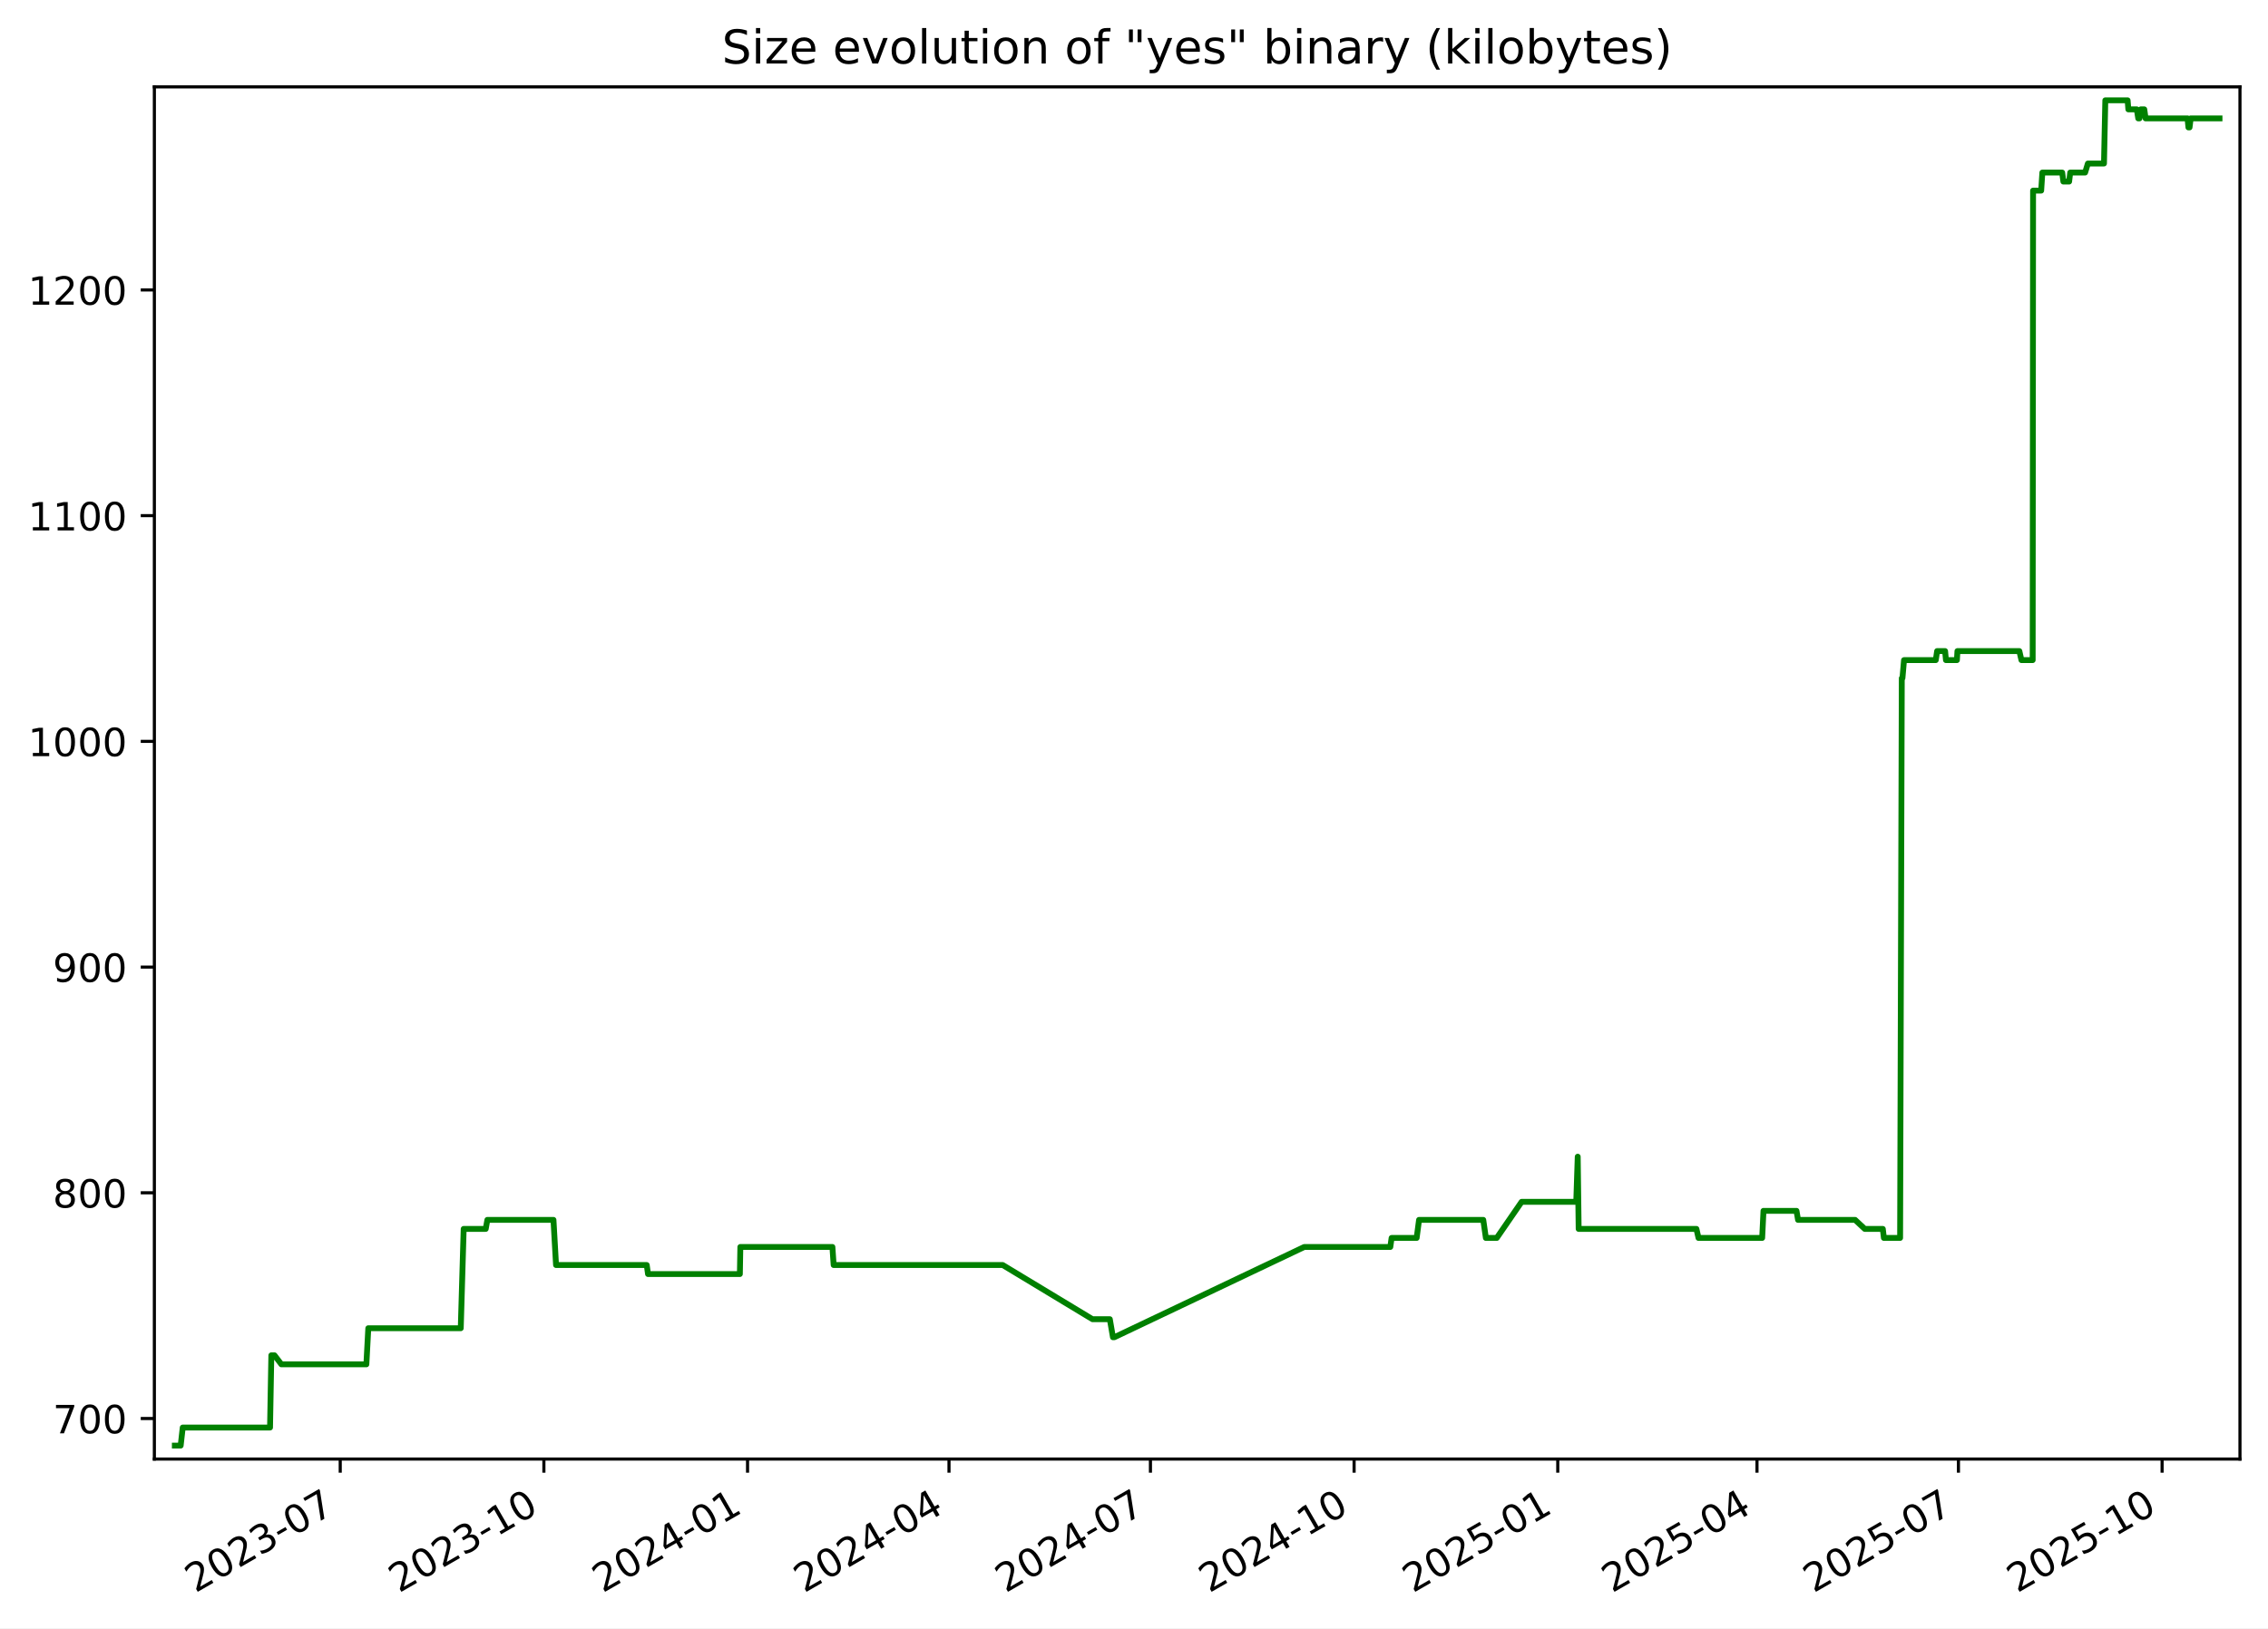
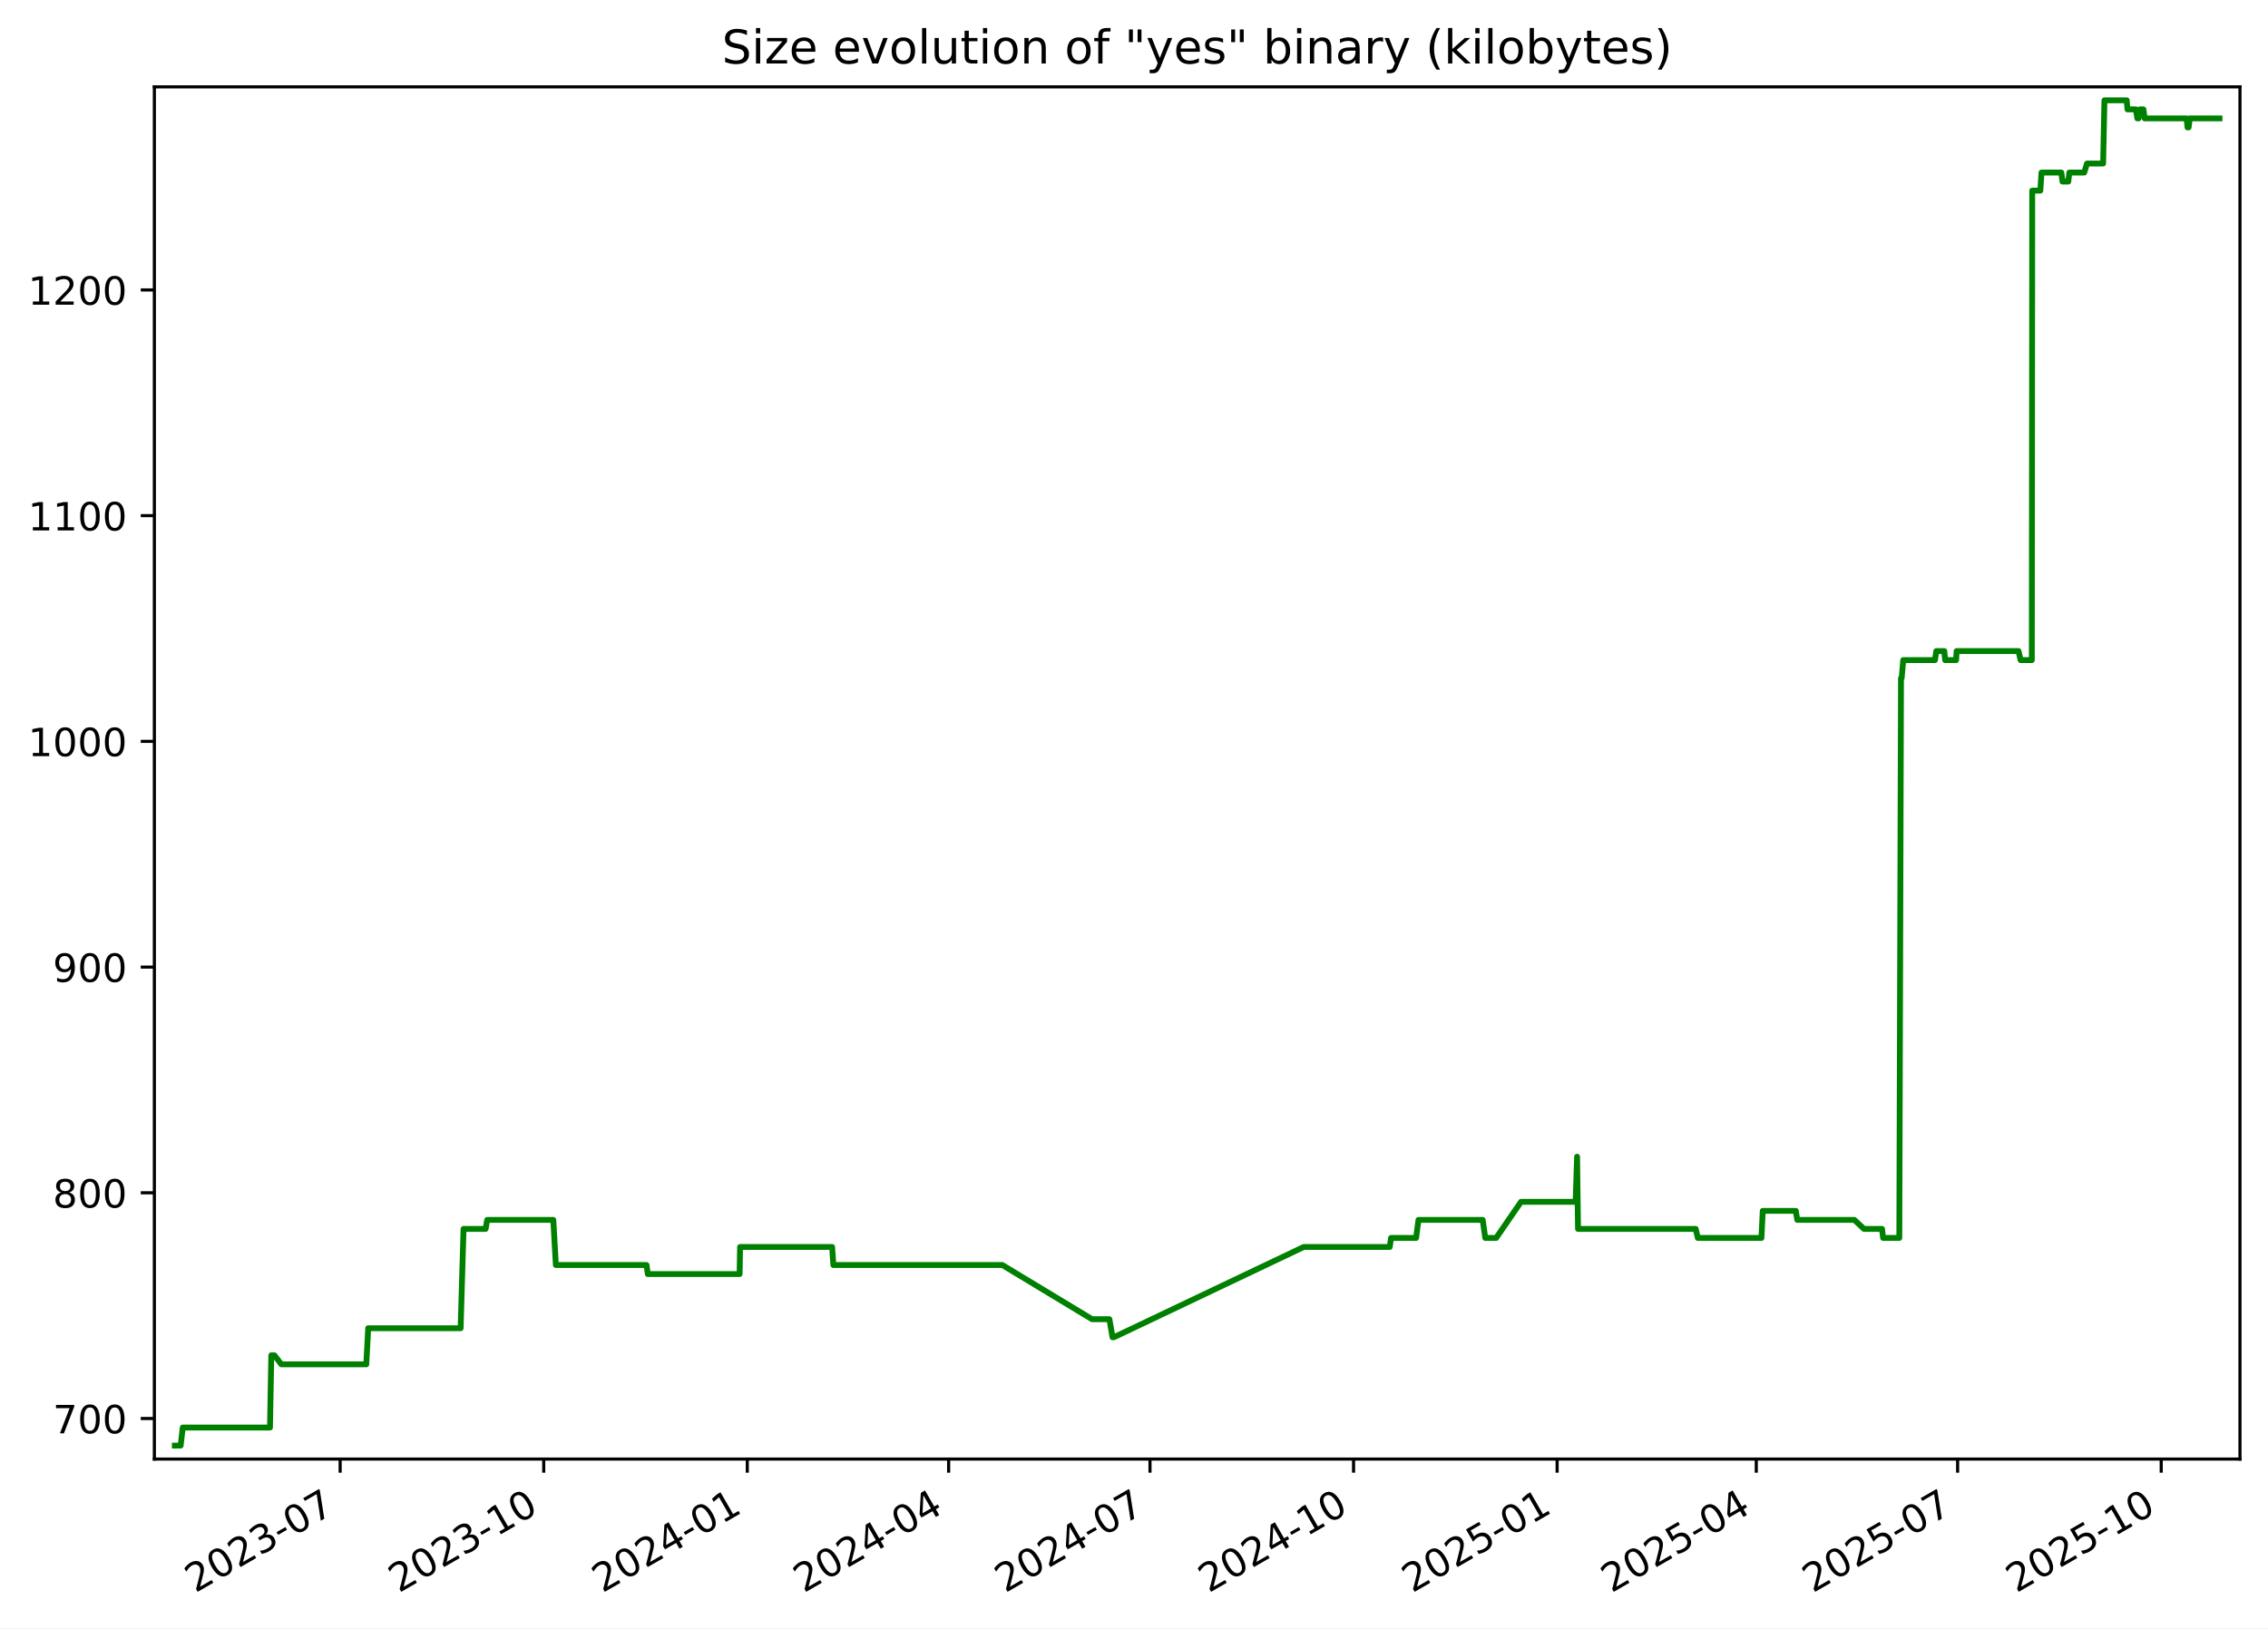
<svg xmlns="http://www.w3.org/2000/svg" xmlns:xlink="http://www.w3.org/1999/xlink" width="582.53pt" height="418.303pt" viewBox="0 0 582.53 418.303" version="1.1">
  <defs>
    <style type="text/css">*{stroke-linejoin: round; stroke-linecap: butt}</style>
  </defs>
  <g id="figure_1">
    <g id="patch_1">
      <path d="M -0 418.303  L 582.53 418.303  L 582.53 0  L -0 0  z " style="fill: #ffffff" />
    </g>
    <g id="axes_1">
      <g id="patch_2">
        <path d="M 39.65 374.83  L 575.33 374.83  L 575.33 22.318  L 39.65 22.318  z " style="fill: #ffffff" />
      </g>
      <g id="matplotlib.axis_1">
        <g id="xtick_1">
          <g id="line2d_1">
            <defs>
-               <path id="m5897008cbe" d="M 0 0  L 0 3.5  " style="stroke: #000000; stroke-width: 0.8" />
+               <path id="mbdc6945af7" d="M 0 0  L 0 3.5  " style="stroke: #000000; stroke-width: 0.8" />
            </defs>
            <g>
-               <use xlink:href="#m5897008cbe" x="87.387" y="374.83" style="stroke: #000000; stroke-width: 0.8" />
+               <use xlink:href="#mbdc6945af7" x="87.367" y="374.83" style="stroke: #000000; stroke-width: 0.8" />
            </g>
          </g>
          <g id="text_1">
-             <g transform="translate(50.16171 409.302) rotate(-30) scale(0.1 -0.1)">
+             <g transform="translate(50.14237 409.302) rotate(-30) scale(0.1 -0.1)">
              <defs>
                <path id="DejaVuSans-32" d="M 1228 531  L 3431 531  L 3431 0  L 469 0  L 469 531  Q 828 903 1448 1529  Q 2069 2156 2228 2338  Q 2531 2678 2651 2914  Q 2772 3150 2772 3378  Q 2772 3750 2511 3984  Q 2250 4219 1831 4219  Q 1534 4219 1204 4116  Q 875 4013 500 3803  L 500 4441  Q 881 4594 1212 4672  Q 1544 4750 1819 4750  Q 2544 4750 2975 4387  Q 3406 4025 3406 3419  Q 3406 3131 3298 2873  Q 3191 2616 2906 2266  Q 2828 2175 2409 1742  Q 1991 1309 1228 531  z " transform="scale(0.015625)" />
                <path id="DejaVuSans-30" d="M 2034 4250  Q 1547 4250 1301 3770  Q 1056 3291 1056 2328  Q 1056 1369 1301 889  Q 1547 409 2034 409  Q 2525 409 2770 889  Q 3016 1369 3016 2328  Q 3016 3291 2770 3770  Q 2525 4250 2034 4250  z M 2034 4750  Q 2819 4750 3233 4129  Q 3647 3509 3647 2328  Q 3647 1150 3233 529  Q 2819 -91 2034 -91  Q 1250 -91 836 529  Q 422 1150 422 2328  Q 422 3509 836 4129  Q 1250 4750 2034 4750  z " transform="scale(0.015625)" />
                <path id="DejaVuSans-33" d="M 2597 2516  Q 3050 2419 3304 2112  Q 3559 1806 3559 1356  Q 3559 666 3084 287  Q 2609 -91 1734 -91  Q 1441 -91 1130 -33  Q 819 25 488 141  L 488 750  Q 750 597 1062 519  Q 1375 441 1716 441  Q 2309 441 2620 675  Q 2931 909 2931 1356  Q 2931 1769 2642 2001  Q 2353 2234 1838 2234  L 1294 2234  L 1294 2753  L 1863 2753  Q 2328 2753 2575 2939  Q 2822 3125 2822 3475  Q 2822 3834 2567 4026  Q 2313 4219 1838 4219  Q 1578 4219 1281 4162  Q 984 4106 628 3988  L 628 4550  Q 988 4650 1302 4700  Q 1616 4750 1894 4750  Q 2613 4750 3031 4423  Q 3450 4097 3450 3541  Q 3450 3153 3228 2886  Q 3006 2619 2597 2516  z " transform="scale(0.015625)" />
                <path id="DejaVuSans-2d" d="M 313 2009  L 1997 2009  L 1997 1497  L 313 1497  L 313 2009  z " transform="scale(0.015625)" />
                <path id="DejaVuSans-37" d="M 525 4666  L 3525 4666  L 3525 4397  L 1831 0  L 1172 0  L 2766 4134  L 525 4134  L 525 4666  z " transform="scale(0.015625)" />
              </defs>
              <use xlink:href="#DejaVuSans-32" />
              <use xlink:href="#DejaVuSans-30" x="63.623" />
              <use xlink:href="#DejaVuSans-32" x="127.246" />
              <use xlink:href="#DejaVuSans-33" x="190.869" />
              <use xlink:href="#DejaVuSans-2d" x="254.492" />
              <use xlink:href="#DejaVuSans-30" x="290.576" />
              <use xlink:href="#DejaVuSans-37" x="354.199" />
            </g>
          </g>
        </g>
        <g id="xtick_2">
          <g id="line2d_2">
            <g>
-               <use xlink:href="#m5897008cbe" x="139.696" y="374.83" style="stroke: #000000; stroke-width: 0.8" />
+               <use xlink:href="#mbdc6945af7" x="139.653" y="374.83" style="stroke: #000000; stroke-width: 0.8" />
            </g>
          </g>
          <g id="text_2">
-             <g transform="translate(102.4712 409.302) rotate(-30) scale(0.1 -0.1)">
+             <g transform="translate(102.4281 409.302) rotate(-30) scale(0.1 -0.1)">
              <defs>
                <path id="DejaVuSans-31" d="M 794 531  L 1825 531  L 1825 4091  L 703 3866  L 703 4441  L 1819 4666  L 2450 4666  L 2450 531  L 3481 531  L 3481 0  L 794 0  L 794 531  z " transform="scale(0.015625)" />
              </defs>
              <use xlink:href="#DejaVuSans-32" />
              <use xlink:href="#DejaVuSans-30" x="63.623" />
              <use xlink:href="#DejaVuSans-32" x="127.246" />
              <use xlink:href="#DejaVuSans-33" x="190.869" />
              <use xlink:href="#DejaVuSans-2d" x="254.492" />
              <use xlink:href="#DejaVuSans-31" x="290.576" />
              <use xlink:href="#DejaVuSans-30" x="354.199" />
            </g>
          </g>
        </g>
        <g id="xtick_3">
          <g id="line2d_3">
            <g>
-               <use xlink:href="#m5897008cbe" x="192.006" y="374.83" style="stroke: #000000; stroke-width: 0.8" />
+               <use xlink:href="#mbdc6945af7" x="191.939" y="374.83" style="stroke: #000000; stroke-width: 0.8" />
            </g>
          </g>
          <g id="text_3">
-             <g transform="translate(154.7808 409.302) rotate(-30) scale(0.1 -0.1)">
+             <g transform="translate(154.7138 409.302) rotate(-30) scale(0.1 -0.1)">
              <defs>
                <path id="DejaVuSans-34" d="M 2419 4116  L 825 1625  L 2419 1625  L 2419 4116  z M 2253 4666  L 3047 4666  L 3047 1625  L 3713 1625  L 3713 1100  L 3047 1100  L 3047 0  L 2419 0  L 2419 1100  L 313 1100  L 313 1709  L 2253 4666  z " transform="scale(0.015625)" />
              </defs>
              <use xlink:href="#DejaVuSans-32" />
              <use xlink:href="#DejaVuSans-30" x="63.623" />
              <use xlink:href="#DejaVuSans-32" x="127.246" />
              <use xlink:href="#DejaVuSans-34" x="190.869" />
              <use xlink:href="#DejaVuSans-2d" x="254.492" />
              <use xlink:href="#DejaVuSans-30" x="290.576" />
              <use xlink:href="#DejaVuSans-31" x="354.199" />
            </g>
          </g>
        </g>
        <g id="xtick_4">
          <g id="line2d_4">
            <g>
-               <use xlink:href="#m5897008cbe" x="243.747" y="374.83" style="stroke: #000000; stroke-width: 0.8" />
+               <use xlink:href="#mbdc6945af7" x="243.656" y="374.83" style="stroke: #000000; stroke-width: 0.8" />
            </g>
          </g>
          <g id="text_4">
-             <g transform="translate(206.5217 409.302) rotate(-30) scale(0.1 -0.1)">
+             <g transform="translate(206.4312 409.302) rotate(-30) scale(0.1 -0.1)">
              <use xlink:href="#DejaVuSans-32" />
              <use xlink:href="#DejaVuSans-30" x="63.623" />
              <use xlink:href="#DejaVuSans-32" x="127.246" />
              <use xlink:href="#DejaVuSans-34" x="190.869" />
              <use xlink:href="#DejaVuSans-2d" x="254.492" />
              <use xlink:href="#DejaVuSans-30" x="290.576" />
              <use xlink:href="#DejaVuSans-34" x="354.199" />
            </g>
          </g>
        </g>
        <g id="xtick_5">
          <g id="line2d_5">
            <g>
-               <use xlink:href="#m5897008cbe" x="295.487" y="374.83" style="stroke: #000000; stroke-width: 0.8" />
+               <use xlink:href="#mbdc6945af7" x="295.373" y="374.83" style="stroke: #000000; stroke-width: 0.8" />
            </g>
          </g>
          <g id="text_5">
-             <g transform="translate(258.2627 409.302) rotate(-30) scale(0.1 -0.1)">
+             <g transform="translate(258.1486 409.302) rotate(-30) scale(0.1 -0.1)">
              <use xlink:href="#DejaVuSans-32" />
              <use xlink:href="#DejaVuSans-30" x="63.623" />
              <use xlink:href="#DejaVuSans-32" x="127.246" />
              <use xlink:href="#DejaVuSans-34" x="190.869" />
              <use xlink:href="#DejaVuSans-2d" x="254.492" />
              <use xlink:href="#DejaVuSans-30" x="290.576" />
              <use xlink:href="#DejaVuSans-37" x="354.199" />
            </g>
          </g>
        </g>
        <g id="xtick_6">
          <g id="line2d_6">
            <g>
-               <use xlink:href="#m5897008cbe" x="347.797" y="374.83" style="stroke: #000000; stroke-width: 0.8" />
+               <use xlink:href="#mbdc6945af7" x="347.659" y="374.83" style="stroke: #000000; stroke-width: 0.8" />
            </g>
          </g>
          <g id="text_6">
-             <g transform="translate(310.5722 409.302) rotate(-30) scale(0.1 -0.1)">
+             <g transform="translate(310.4343 409.302) rotate(-30) scale(0.1 -0.1)">
              <use xlink:href="#DejaVuSans-32" />
              <use xlink:href="#DejaVuSans-30" x="63.623" />
              <use xlink:href="#DejaVuSans-32" x="127.246" />
              <use xlink:href="#DejaVuSans-34" x="190.869" />
              <use xlink:href="#DejaVuSans-2d" x="254.492" />
              <use xlink:href="#DejaVuSans-31" x="290.576" />
              <use xlink:href="#DejaVuSans-30" x="354.199" />
            </g>
          </g>
        </g>
        <g id="xtick_7">
          <g id="line2d_7">
            <g>
-               <use xlink:href="#m5897008cbe" x="400.107" y="374.83" style="stroke: #000000; stroke-width: 0.8" />
+               <use xlink:href="#mbdc6945af7" x="399.945" y="374.83" style="stroke: #000000; stroke-width: 0.8" />
            </g>
          </g>
          <g id="text_7">
-             <g transform="translate(362.8817 409.302) rotate(-30) scale(0.1 -0.1)">
+             <g transform="translate(362.72 409.302) rotate(-30) scale(0.1 -0.1)">
              <defs>
                <path id="DejaVuSans-35" d="M 691 4666  L 3169 4666  L 3169 4134  L 1269 4134  L 1269 2991  Q 1406 3038 1543 3061  Q 1681 3084 1819 3084  Q 2600 3084 3056 2656  Q 3513 2228 3513 1497  Q 3513 744 3044 326  Q 2575 -91 1722 -91  Q 1428 -91 1123 -41  Q 819 9 494 109  L 494 744  Q 775 591 1075 516  Q 1375 441 1709 441  Q 2250 441 2565 725  Q 2881 1009 2881 1497  Q 2881 1984 2565 2268  Q 2250 2553 1709 2553  Q 1456 2553 1204 2497  Q 953 2441 691 2322  L 691 4666  z " transform="scale(0.015625)" />
              </defs>
              <use xlink:href="#DejaVuSans-32" />
              <use xlink:href="#DejaVuSans-30" x="63.623" />
              <use xlink:href="#DejaVuSans-32" x="127.246" />
              <use xlink:href="#DejaVuSans-35" x="190.869" />
              <use xlink:href="#DejaVuSans-2d" x="254.492" />
              <use xlink:href="#DejaVuSans-30" x="290.576" />
              <use xlink:href="#DejaVuSans-31" x="354.199" />
            </g>
          </g>
        </g>
        <g id="xtick_8">
          <g id="line2d_8">
            <g>
-               <use xlink:href="#m5897008cbe" x="451.279" y="374.83" style="stroke: #000000; stroke-width: 0.8" />
+               <use xlink:href="#mbdc6945af7" x="451.094" y="374.83" style="stroke: #000000; stroke-width: 0.8" />
            </g>
          </g>
          <g id="text_8">
-             <g transform="translate(414.0541 409.302) rotate(-30) scale(0.1 -0.1)">
+             <g transform="translate(413.8691 409.302) rotate(-30) scale(0.1 -0.1)">
              <use xlink:href="#DejaVuSans-32" />
              <use xlink:href="#DejaVuSans-30" x="63.623" />
              <use xlink:href="#DejaVuSans-32" x="127.246" />
              <use xlink:href="#DejaVuSans-35" x="190.869" />
              <use xlink:href="#DejaVuSans-2d" x="254.492" />
              <use xlink:href="#DejaVuSans-30" x="290.576" />
              <use xlink:href="#DejaVuSans-34" x="354.199" />
            </g>
          </g>
        </g>
        <g id="xtick_9">
          <g id="line2d_9">
            <g>
-               <use xlink:href="#m5897008cbe" x="503.02" y="374.83" style="stroke: #000000; stroke-width: 0.8" />
+               <use xlink:href="#mbdc6945af7" x="502.811" y="374.83" style="stroke: #000000; stroke-width: 0.8" />
            </g>
          </g>
          <g id="text_9">
-             <g transform="translate(465.7951 409.302) rotate(-30) scale(0.1 -0.1)">
+             <g transform="translate(465.5865 409.302) rotate(-30) scale(0.1 -0.1)">
              <use xlink:href="#DejaVuSans-32" />
              <use xlink:href="#DejaVuSans-30" x="63.623" />
              <use xlink:href="#DejaVuSans-32" x="127.246" />
              <use xlink:href="#DejaVuSans-35" x="190.869" />
              <use xlink:href="#DejaVuSans-2d" x="254.492" />
              <use xlink:href="#DejaVuSans-30" x="290.576" />
              <use xlink:href="#DejaVuSans-37" x="354.199" />
            </g>
          </g>
        </g>
        <g id="xtick_10">
          <g id="line2d_10">
            <g>
-               <use xlink:href="#m5897008cbe" x="555.329" y="374.83" style="stroke: #000000; stroke-width: 0.8" />
+               <use xlink:href="#mbdc6945af7" x="555.097" y="374.83" style="stroke: #000000; stroke-width: 0.8" />
            </g>
          </g>
          <g id="text_10">
-             <g transform="translate(518.1046 409.302) rotate(-30) scale(0.1 -0.1)">
+             <g transform="translate(517.8722 409.302) rotate(-30) scale(0.1 -0.1)">
              <use xlink:href="#DejaVuSans-32" />
              <use xlink:href="#DejaVuSans-30" x="63.623" />
              <use xlink:href="#DejaVuSans-32" x="127.246" />
              <use xlink:href="#DejaVuSans-35" x="190.869" />
              <use xlink:href="#DejaVuSans-2d" x="254.492" />
              <use xlink:href="#DejaVuSans-31" x="290.576" />
              <use xlink:href="#DejaVuSans-30" x="354.199" />
            </g>
          </g>
        </g>
      </g>
      <g id="matplotlib.axis_2">
        <g id="ytick_1">
          <g id="line2d_11">
            <defs>
-               <path id="mcd61ec84b8" d="M 0 0  L -3.5 0  " style="stroke: #000000; stroke-width: 0.8" />
+               <path id="m2202c9717b" d="M 0 0  L -3.5 0  " style="stroke: #000000; stroke-width: 0.8" />
            </defs>
            <g>
-               <use xlink:href="#mcd61ec84b8" x="39.65" y="364.416" style="stroke: #000000; stroke-width: 0.8" />
+               <use xlink:href="#m2202c9717b" x="39.65" y="364.416" style="stroke: #000000; stroke-width: 0.8" />
            </g>
          </g>
          <g id="text_11">
            <g transform="translate(13.5625 368.215) scale(0.1 -0.1)">
              <use xlink:href="#DejaVuSans-37" />
              <use xlink:href="#DejaVuSans-30" x="63.623" />
              <use xlink:href="#DejaVuSans-30" x="127.246" />
            </g>
          </g>
        </g>
        <g id="ytick_2">
          <g id="line2d_12">
            <g>
-               <use xlink:href="#mcd61ec84b8" x="39.65" y="306.429" style="stroke: #000000; stroke-width: 0.8" />
+               <use xlink:href="#m2202c9717b" x="39.65" y="306.429" style="stroke: #000000; stroke-width: 0.8" />
            </g>
          </g>
          <g id="text_12">
            <g transform="translate(13.5625 310.2284) scale(0.1 -0.1)">
              <defs>
                <path id="DejaVuSans-38" d="M 2034 2216  Q 1584 2216 1326 1975  Q 1069 1734 1069 1313  Q 1069 891 1326 650  Q 1584 409 2034 409  Q 2484 409 2743 651  Q 3003 894 3003 1313  Q 3003 1734 2745 1975  Q 2488 2216 2034 2216  z M 1403 2484  Q 997 2584 770 2862  Q 544 3141 544 3541  Q 544 4100 942 4425  Q 1341 4750 2034 4750  Q 2731 4750 3128 4425  Q 3525 4100 3525 3541  Q 3525 3141 3298 2862  Q 3072 2584 2669 2484  Q 3125 2378 3379 2068  Q 3634 1759 3634 1313  Q 3634 634 3220 271  Q 2806 -91 2034 -91  Q 1263 -91 848 271  Q 434 634 434 1313  Q 434 1759 690 2068  Q 947 2378 1403 2484  z M 1172 3481  Q 1172 3119 1398 2916  Q 1625 2713 2034 2713  Q 2441 2713 2670 2916  Q 2900 3119 2900 3481  Q 2900 3844 2670 4047  Q 2441 4250 2034 4250  Q 1625 4250 1398 4047  Q 1172 3844 1172 3481  z " transform="scale(0.015625)" />
              </defs>
              <use xlink:href="#DejaVuSans-38" />
              <use xlink:href="#DejaVuSans-30" x="63.623" />
              <use xlink:href="#DejaVuSans-30" x="127.246" />
            </g>
          </g>
        </g>
        <g id="ytick_3">
          <g id="line2d_13">
            <g>
-               <use xlink:href="#mcd61ec84b8" x="39.65" y="248.443" style="stroke: #000000; stroke-width: 0.8" />
+               <use xlink:href="#m2202c9717b" x="39.65" y="248.443" style="stroke: #000000; stroke-width: 0.8" />
            </g>
          </g>
          <g id="text_13">
            <g transform="translate(13.5625 252.2418) scale(0.1 -0.1)">
              <defs>
                <path id="DejaVuSans-39" d="M 703 97  L 703 672  Q 941 559 1184 500  Q 1428 441 1663 441  Q 2288 441 2617 861  Q 2947 1281 2994 2138  Q 2813 1869 2534 1725  Q 2256 1581 1919 1581  Q 1219 1581 811 2004  Q 403 2428 403 3163  Q 403 3881 828 4315  Q 1253 4750 1959 4750  Q 2769 4750 3195 4129  Q 3622 3509 3622 2328  Q 3622 1225 3098 567  Q 2575 -91 1691 -91  Q 1453 -91 1209 -44  Q 966 3 703 97  z M 1959 2075  Q 2384 2075 2632 2365  Q 2881 2656 2881 3163  Q 2881 3666 2632 3958  Q 2384 4250 1959 4250  Q 1534 4250 1286 3958  Q 1038 3666 1038 3163  Q 1038 2656 1286 2365  Q 1534 2075 1959 2075  z " transform="scale(0.015625)" />
              </defs>
              <use xlink:href="#DejaVuSans-39" />
              <use xlink:href="#DejaVuSans-30" x="63.623" />
              <use xlink:href="#DejaVuSans-30" x="127.246" />
            </g>
          </g>
        </g>
        <g id="ytick_4">
          <g id="line2d_14">
            <g>
-               <use xlink:href="#mcd61ec84b8" x="39.65" y="190.456" style="stroke: #000000; stroke-width: 0.8" />
+               <use xlink:href="#m2202c9717b" x="39.65" y="190.456" style="stroke: #000000; stroke-width: 0.8" />
            </g>
          </g>
          <g id="text_14">
            <g transform="translate(7.2 194.2552) scale(0.1 -0.1)">
              <use xlink:href="#DejaVuSans-31" />
              <use xlink:href="#DejaVuSans-30" x="63.623" />
              <use xlink:href="#DejaVuSans-30" x="127.246" />
              <use xlink:href="#DejaVuSans-30" x="190.869" />
            </g>
          </g>
        </g>
        <g id="ytick_5">
          <g id="line2d_15">
            <g>
-               <use xlink:href="#mcd61ec84b8" x="39.65" y="132.469" style="stroke: #000000; stroke-width: 0.8" />
+               <use xlink:href="#m2202c9717b" x="39.65" y="132.469" style="stroke: #000000; stroke-width: 0.8" />
            </g>
          </g>
          <g id="text_15">
            <g transform="translate(7.2 136.2686) scale(0.1 -0.1)">
              <use xlink:href="#DejaVuSans-31" />
              <use xlink:href="#DejaVuSans-31" x="63.623" />
              <use xlink:href="#DejaVuSans-30" x="127.246" />
              <use xlink:href="#DejaVuSans-30" x="190.869" />
            </g>
          </g>
        </g>
        <g id="ytick_6">
          <g id="line2d_16">
            <g>
-               <use xlink:href="#mcd61ec84b8" x="39.65" y="74.483" style="stroke: #000000; stroke-width: 0.8" />
+               <use xlink:href="#m2202c9717b" x="39.65" y="74.483" style="stroke: #000000; stroke-width: 0.8" />
            </g>
          </g>
          <g id="text_16">
            <g transform="translate(7.2 78.28207) scale(0.1 -0.1)">
              <use xlink:href="#DejaVuSans-31" />
              <use xlink:href="#DejaVuSans-32" x="63.623" />
              <use xlink:href="#DejaVuSans-30" x="127.246" />
              <use xlink:href="#DejaVuSans-30" x="190.869" />
            </g>
          </g>
        </g>
      </g>
      <g id="line2d_17">
-         <path d="M 44.902 371.374  L 46.407 371.374  L 46.933 366.735  L 69.358 366.735  L 69.691 348.179  L 70.504 348.179  L 72.276 350.499  L 94.101 350.499  L 94.596 341.221  L 118.345 341.221  L 119.094 315.707  L 124.76 315.707  L 125.177 313.388  L 142.158 313.388  L 142.817 324.985  L 166.117 324.985  L 166.443 327.304  L 190.033 327.304  L 190.155 320.346  L 213.802 320.346  L 214.122 324.985  L 257.552 324.985  L 280.597 338.902  L 285.057 338.902  L 285.858 343.541  L 286.204 343.541  L 334.995 320.346  L 357.097 320.346  L 357.428 318.026  L 363.864 318.026  L 364.479 313.388  L 380.975 313.388  L 381.642 318.026  L 384.442 318.026  L 390.828 308.749  L 404.857 308.749  L 405.236 297.151  L 405.475 315.707  L 435.721 315.707  L 436.256 318.026  L 452.609 318.026  L 452.944 311.068  L 461.426 311.068  L 461.823 313.388  L 476.48 313.388  L 478.965 315.707  L 483.597 315.707  L 483.87 318.026  L 488.038 318.026  L 488.47 174.22  L 488.639 174.22  L 489.044 169.581  L 497.198 169.581  L 497.543 167.261  L 499.593 167.261  L 499.813 169.581  L 502.629 169.581  L 502.762 167.261  L 518.664 167.261  L 519.201 169.581  L 522.089 169.581  L 522.19 48.969  L 524.272 48.969  L 524.572 44.33  L 529.67 44.33  L 529.971 46.649  L 531.448 46.649  L 531.731 44.33  L 535.556 44.33  L 536.266 42.01  L 540.405 42.01  L 540.743 25.774  L 546.473 25.774  L 546.661 28.094  L 548.828 28.094  L 549.203 30.413  L 549.521 30.413  L 549.847 28.094  L 550.756 28.094  L 551.086 30.413  L 561.863 30.413  L 562.092 32.733  L 562.379 32.733  L 562.675 30.413  L 570.078 30.413  L 570.078 30.413  " clip-path="url(#pdd7b54c69b)" style="fill: none; stroke: #008000; stroke-width: 1.5; stroke-linecap: square" />
+         <path d="M 44.902 371.374  L 46.406 371.374  L 46.932 366.735  L 69.347 366.735  L 69.68 348.179  L 70.492 348.179  L 72.264 350.499  L 94.079 350.499  L 94.574 341.221  L 118.311 341.221  L 119.06 315.707  L 124.723 315.707  L 125.141 313.388  L 142.114 313.388  L 142.773 324.985  L 166.062 324.985  L 166.387 327.304  L 189.966 327.304  L 190.089 320.346  L 213.725 320.346  L 214.045 324.985  L 257.456 324.985  L 280.49 338.902  L 284.948 338.902  L 285.748 343.541  L 286.094 343.541  L 334.863 320.346  L 356.955 320.346  L 357.286 318.026  L 363.719 318.026  L 364.334 313.388  L 380.822 313.388  L 381.489 318.026  L 384.287 318.026  L 390.671 308.749  L 404.693 308.749  L 405.072 297.151  L 405.311 315.707  L 435.543 315.707  L 436.078 318.026  L 452.423 318.026  L 452.758 311.068  L 461.237 311.068  L 461.633 313.388  L 476.284 313.388  L 478.767 315.707  L 483.397 315.707  L 483.67 318.026  L 487.836 318.026  L 488.268 174.22  L 488.437 174.22  L 488.842 169.581  L 496.992 169.581  L 497.337 167.261  L 499.386 167.261  L 499.606 169.581  L 502.42 169.581  L 502.554 167.261  L 518.448 167.261  L 518.985 169.581  L 521.871 169.581  L 521.973 48.969  L 524.054 48.969  L 524.353 44.33  L 529.449 44.33  L 529.75 46.649  L 531.227 46.649  L 531.509 44.33  L 535.333 44.33  L 536.042 42.01  L 540.18 42.01  L 540.518 25.774  L 546.244 25.774  L 546.432 28.094  L 548.598 28.094  L 548.973 30.413  L 549.291 30.413  L 549.617 28.094  L 550.526 28.094  L 550.856 30.413  L 561.627 30.413  L 561.856 32.733  L 562.143 32.733  L 562.439 30.413  L 570.078 30.413  L 570.078 30.413  " clip-path="url(#p596e717e6e)" style="fill: none; stroke: #008000; stroke-width: 1.5; stroke-linecap: square" />
      </g>
      <g id="patch_3">
        <path d="M 39.65 374.83  L 39.65 22.318  " style="fill: none; stroke: #000000; stroke-width: 0.8; stroke-linejoin: miter; stroke-linecap: square" />
      </g>
      <g id="patch_4">
        <path d="M 575.33 374.83  L 575.33 22.318  " style="fill: none; stroke: #000000; stroke-width: 0.8; stroke-linejoin: miter; stroke-linecap: square" />
      </g>
      <g id="patch_5">
        <path d="M 39.65 374.83  L 575.33 374.83  " style="fill: none; stroke: #000000; stroke-width: 0.8; stroke-linejoin: miter; stroke-linecap: square" />
      </g>
      <g id="patch_6">
        <path d="M 39.65 22.318  L 575.33 22.318  " style="fill: none; stroke: #000000; stroke-width: 0.8; stroke-linejoin: miter; stroke-linecap: square" />
      </g>
      <g id="text_17">
        <g transform="translate(185.4256 16.31812) scale(0.12 -0.12)">
          <defs>
            <path id="DejaVuSans-53" d="M 3425 4513  L 3425 3897  Q 3066 4069 2747 4153  Q 2428 4238 2131 4238  Q 1616 4238 1336 4038  Q 1056 3838 1056 3469  Q 1056 3159 1242 3001  Q 1428 2844 1947 2747  L 2328 2669  Q 3034 2534 3370 2195  Q 3706 1856 3706 1288  Q 3706 609 3251 259  Q 2797 -91 1919 -91  Q 1588 -91 1214 -16  Q 841 59 441 206  L 441 856  Q 825 641 1194 531  Q 1563 422 1919 422  Q 2459 422 2753 634  Q 3047 847 3047 1241  Q 3047 1584 2836 1778  Q 2625 1972 2144 2069  L 1759 2144  Q 1053 2284 737 2584  Q 422 2884 422 3419  Q 422 4038 858 4394  Q 1294 4750 2059 4750  Q 2388 4750 2728 4690  Q 3069 4631 3425 4513  z " transform="scale(0.015625)" />
            <path id="DejaVuSans-69" d="M 603 3500  L 1178 3500  L 1178 0  L 603 0  L 603 3500  z M 603 4863  L 1178 4863  L 1178 4134  L 603 4134  L 603 4863  z " transform="scale(0.015625)" />
            <path id="DejaVuSans-7a" d="M 353 3500  L 3084 3500  L 3084 2975  L 922 459  L 3084 459  L 3084 0  L 275 0  L 275 525  L 2438 3041  L 353 3041  L 353 3500  z " transform="scale(0.015625)" />
            <path id="DejaVuSans-65" d="M 3597 1894  L 3597 1613  L 953 1613  Q 991 1019 1311 708  Q 1631 397 2203 397  Q 2534 397 2845 478  Q 3156 559 3463 722  L 3463 178  Q 3153 47 2828 -22  Q 2503 -91 2169 -91  Q 1331 -91 842 396  Q 353 884 353 1716  Q 353 2575 817 3079  Q 1281 3584 2069 3584  Q 2775 3584 3186 3129  Q 3597 2675 3597 1894  z M 3022 2063  Q 3016 2534 2758 2815  Q 2500 3097 2075 3097  Q 1594 3097 1305 2825  Q 1016 2553 972 2059  L 3022 2063  z " transform="scale(0.015625)" />
            <path id="DejaVuSans-20" transform="scale(0.015625)" />
            <path id="DejaVuSans-76" d="M 191 3500  L 800 3500  L 1894 563  L 2988 3500  L 3597 3500  L 2284 0  L 1503 0  L 191 3500  z " transform="scale(0.015625)" />
            <path id="DejaVuSans-6f" d="M 1959 3097  Q 1497 3097 1228 2736  Q 959 2375 959 1747  Q 959 1119 1226 758  Q 1494 397 1959 397  Q 2419 397 2687 759  Q 2956 1122 2956 1747  Q 2956 2369 2687 2733  Q 2419 3097 1959 3097  z M 1959 3584  Q 2709 3584 3137 3096  Q 3566 2609 3566 1747  Q 3566 888 3137 398  Q 2709 -91 1959 -91  Q 1206 -91 779 398  Q 353 888 353 1747  Q 353 2609 779 3096  Q 1206 3584 1959 3584  z " transform="scale(0.015625)" />
            <path id="DejaVuSans-6c" d="M 603 4863  L 1178 4863  L 1178 0  L 603 0  L 603 4863  z " transform="scale(0.015625)" />
            <path id="DejaVuSans-75" d="M 544 1381  L 544 3500  L 1119 3500  L 1119 1403  Q 1119 906 1312 657  Q 1506 409 1894 409  Q 2359 409 2629 706  Q 2900 1003 2900 1516  L 2900 3500  L 3475 3500  L 3475 0  L 2900 0  L 2900 538  Q 2691 219 2414 64  Q 2138 -91 1772 -91  Q 1169 -91 856 284  Q 544 659 544 1381  z M 1991 3584  L 1991 3584  z " transform="scale(0.015625)" />
            <path id="DejaVuSans-74" d="M 1172 4494  L 1172 3500  L 2356 3500  L 2356 3053  L 1172 3053  L 1172 1153  Q 1172 725 1289 603  Q 1406 481 1766 481  L 2356 481  L 2356 0  L 1766 0  Q 1100 0 847 248  Q 594 497 594 1153  L 594 3053  L 172 3053  L 172 3500  L 594 3500  L 594 4494  L 1172 4494  z " transform="scale(0.015625)" />
            <path id="DejaVuSans-6e" d="M 3513 2113  L 3513 0  L 2938 0  L 2938 2094  Q 2938 2591 2744 2837  Q 2550 3084 2163 3084  Q 1697 3084 1428 2787  Q 1159 2491 1159 1978  L 1159 0  L 581 0  L 581 3500  L 1159 3500  L 1159 2956  Q 1366 3272 1645 3428  Q 1925 3584 2291 3584  Q 2894 3584 3203 3211  Q 3513 2838 3513 2113  z " transform="scale(0.015625)" />
            <path id="DejaVuSans-66" d="M 2375 4863  L 2375 4384  L 1825 4384  Q 1516 4384 1395 4259  Q 1275 4134 1275 3809  L 1275 3500  L 2222 3500  L 2222 3053  L 1275 3053  L 1275 0  L 697 0  L 697 3053  L 147 3053  L 147 3500  L 697 3500  L 697 3744  Q 697 4328 969 4595  Q 1241 4863 1831 4863  L 2375 4863  z " transform="scale(0.015625)" />
            <path id="DejaVuSans-22" d="M 1147 4666  L 1147 2931  L 616 2931  L 616 4666  L 1147 4666  z M 2328 4666  L 2328 2931  L 1797 2931  L 1797 4666  L 2328 4666  z " transform="scale(0.015625)" />
            <path id="DejaVuSans-79" d="M 2059 -325  Q 1816 -950 1584 -1140  Q 1353 -1331 966 -1331  L 506 -1331  L 506 -850  L 844 -850  Q 1081 -850 1212 -737  Q 1344 -625 1503 -206  L 1606 56  L 191 3500  L 800 3500  L 1894 763  L 2988 3500  L 3597 3500  L 2059 -325  z " transform="scale(0.015625)" />
            <path id="DejaVuSans-73" d="M 2834 3397  L 2834 2853  Q 2591 2978 2328 3040  Q 2066 3103 1784 3103  Q 1356 3103 1142 2972  Q 928 2841 928 2578  Q 928 2378 1081 2264  Q 1234 2150 1697 2047  L 1894 2003  Q 2506 1872 2764 1633  Q 3022 1394 3022 966  Q 3022 478 2636 193  Q 2250 -91 1575 -91  Q 1294 -91 989 -36  Q 684 19 347 128  L 347 722  Q 666 556 975 473  Q 1284 391 1588 391  Q 1994 391 2212 530  Q 2431 669 2431 922  Q 2431 1156 2273 1281  Q 2116 1406 1581 1522  L 1381 1569  Q 847 1681 609 1914  Q 372 2147 372 2553  Q 372 3047 722 3315  Q 1072 3584 1716 3584  Q 2034 3584 2315 3537  Q 2597 3491 2834 3397  z " transform="scale(0.015625)" />
            <path id="DejaVuSans-62" d="M 3116 1747  Q 3116 2381 2855 2742  Q 2594 3103 2138 3103  Q 1681 3103 1420 2742  Q 1159 2381 1159 1747  Q 1159 1113 1420 752  Q 1681 391 2138 391  Q 2594 391 2855 752  Q 3116 1113 3116 1747  z M 1159 2969  Q 1341 3281 1617 3432  Q 1894 3584 2278 3584  Q 2916 3584 3314 3078  Q 3713 2572 3713 1747  Q 3713 922 3314 415  Q 2916 -91 2278 -91  Q 1894 -91 1617 61  Q 1341 213 1159 525  L 1159 0  L 581 0  L 581 4863  L 1159 4863  L 1159 2969  z " transform="scale(0.015625)" />
            <path id="DejaVuSans-61" d="M 2194 1759  Q 1497 1759 1228 1600  Q 959 1441 959 1056  Q 959 750 1161 570  Q 1363 391 1709 391  Q 2188 391 2477 730  Q 2766 1069 2766 1631  L 2766 1759  L 2194 1759  z M 3341 1997  L 3341 0  L 2766 0  L 2766 531  Q 2569 213 2275 61  Q 1981 -91 1556 -91  Q 1019 -91 701 211  Q 384 513 384 1019  Q 384 1609 779 1909  Q 1175 2209 1959 2209  L 2766 2209  L 2766 2266  Q 2766 2663 2505 2880  Q 2244 3097 1772 3097  Q 1472 3097 1187 3025  Q 903 2953 641 2809  L 641 3341  Q 956 3463 1253 3523  Q 1550 3584 1831 3584  Q 2591 3584 2966 3190  Q 3341 2797 3341 1997  z " transform="scale(0.015625)" />
            <path id="DejaVuSans-72" d="M 2631 2963  Q 2534 3019 2420 3045  Q 2306 3072 2169 3072  Q 1681 3072 1420 2755  Q 1159 2438 1159 1844  L 1159 0  L 581 0  L 581 3500  L 1159 3500  L 1159 2956  Q 1341 3275 1631 3429  Q 1922 3584 2338 3584  Q 2397 3584 2469 3576  Q 2541 3569 2628 3553  L 2631 2963  z " transform="scale(0.015625)" />
            <path id="DejaVuSans-28" d="M 1984 4856  Q 1566 4138 1362 3434  Q 1159 2731 1159 2009  Q 1159 1288 1364 580  Q 1569 -128 1984 -844  L 1484 -844  Q 1016 -109 783 600  Q 550 1309 550 2009  Q 550 2706 781 3412  Q 1013 4119 1484 4856  L 1984 4856  z " transform="scale(0.015625)" />
            <path id="DejaVuSans-6b" d="M 581 4863  L 1159 4863  L 1159 1991  L 2875 3500  L 3609 3500  L 1753 1863  L 3688 0  L 2938 0  L 1159 1709  L 1159 0  L 581 0  L 581 4863  z " transform="scale(0.015625)" />
            <path id="DejaVuSans-29" d="M 513 4856  L 1013 4856  Q 1481 4119 1714 3412  Q 1947 2706 1947 2009  Q 1947 1309 1714 600  Q 1481 -109 1013 -844  L 513 -844  Q 928 -128 1133 580  Q 1338 1288 1338 2009  Q 1338 2731 1133 3434  Q 928 4138 513 4856  z " transform="scale(0.015625)" />
          </defs>
          <use xlink:href="#DejaVuSans-53" />
          <use xlink:href="#DejaVuSans-69" x="63.477" />
          <use xlink:href="#DejaVuSans-7a" x="91.26" />
          <use xlink:href="#DejaVuSans-65" x="143.75" />
          <use xlink:href="#DejaVuSans-20" x="205.273" />
          <use xlink:href="#DejaVuSans-65" x="237.061" />
          <use xlink:href="#DejaVuSans-76" x="298.584" />
          <use xlink:href="#DejaVuSans-6f" x="357.764" />
          <use xlink:href="#DejaVuSans-6c" x="418.945" />
          <use xlink:href="#DejaVuSans-75" x="446.729" />
          <use xlink:href="#DejaVuSans-74" x="510.107" />
          <use xlink:href="#DejaVuSans-69" x="549.316" />
          <use xlink:href="#DejaVuSans-6f" x="577.1" />
          <use xlink:href="#DejaVuSans-6e" x="638.281" />
          <use xlink:href="#DejaVuSans-20" x="701.66" />
          <use xlink:href="#DejaVuSans-6f" x="733.447" />
          <use xlink:href="#DejaVuSans-66" x="794.629" />
          <use xlink:href="#DejaVuSans-20" x="829.834" />
          <use xlink:href="#DejaVuSans-22" x="861.621" />
          <use xlink:href="#DejaVuSans-79" x="907.617" />
          <use xlink:href="#DejaVuSans-65" x="966.797" />
          <use xlink:href="#DejaVuSans-73" x="1028.32" />
          <use xlink:href="#DejaVuSans-22" x="1080.42" />
          <use xlink:href="#DejaVuSans-20" x="1126.416" />
          <use xlink:href="#DejaVuSans-62" x="1158.203" />
          <use xlink:href="#DejaVuSans-69" x="1221.68" />
          <use xlink:href="#DejaVuSans-6e" x="1249.463" />
          <use xlink:href="#DejaVuSans-61" x="1312.842" />
          <use xlink:href="#DejaVuSans-72" x="1374.121" />
          <use xlink:href="#DejaVuSans-79" x="1415.234" />
          <use xlink:href="#DejaVuSans-20" x="1474.414" />
          <use xlink:href="#DejaVuSans-28" x="1506.201" />
          <use xlink:href="#DejaVuSans-6b" x="1545.215" />
          <use xlink:href="#DejaVuSans-69" x="1603.125" />
          <use xlink:href="#DejaVuSans-6c" x="1630.908" />
          <use xlink:href="#DejaVuSans-6f" x="1658.691" />
          <use xlink:href="#DejaVuSans-62" x="1719.873" />
          <use xlink:href="#DejaVuSans-79" x="1783.35" />
          <use xlink:href="#DejaVuSans-74" x="1842.529" />
          <use xlink:href="#DejaVuSans-65" x="1881.738" />
          <use xlink:href="#DejaVuSans-73" x="1943.262" />
          <use xlink:href="#DejaVuSans-29" x="1995.361" />
        </g>
      </g>
    </g>
  </g>
  <defs>
-     <clipPath id="pdd7b54c69b">
+     <clipPath id="p596e717e6e">
      <rect x="39.65" y="22.318" width="535.68" height="352.512" />
    </clipPath>
  </defs>
</svg>
